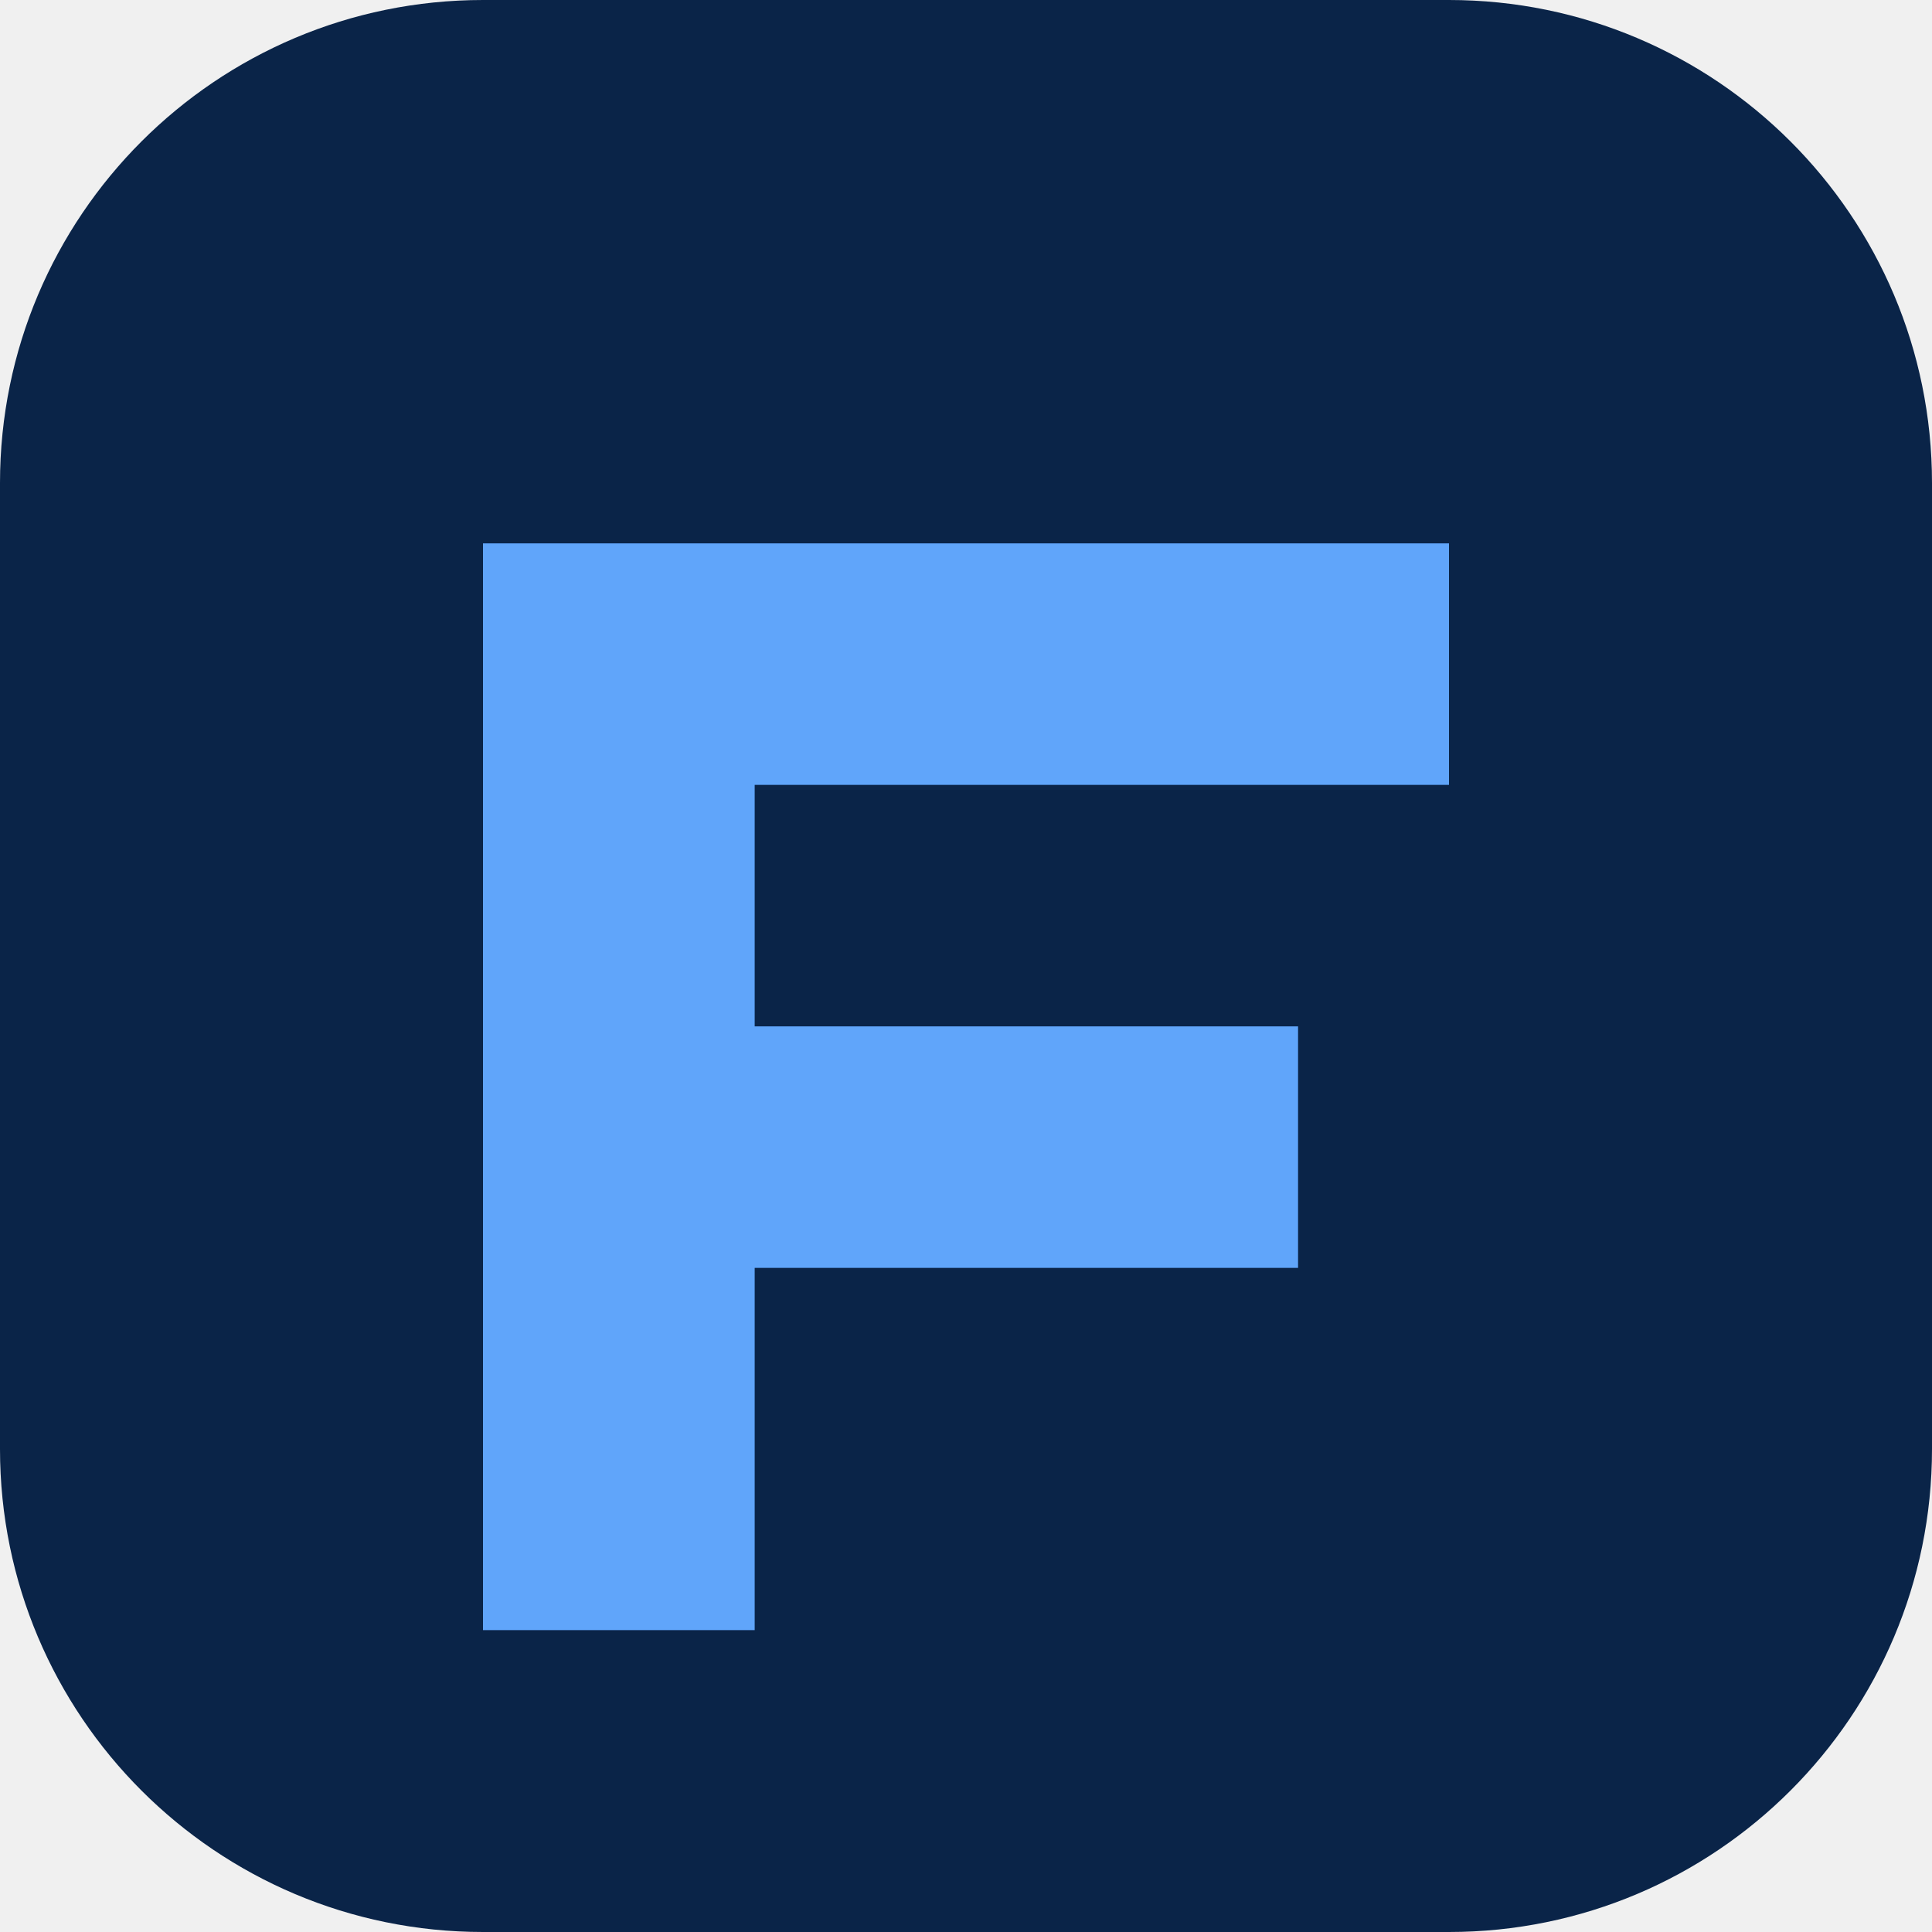
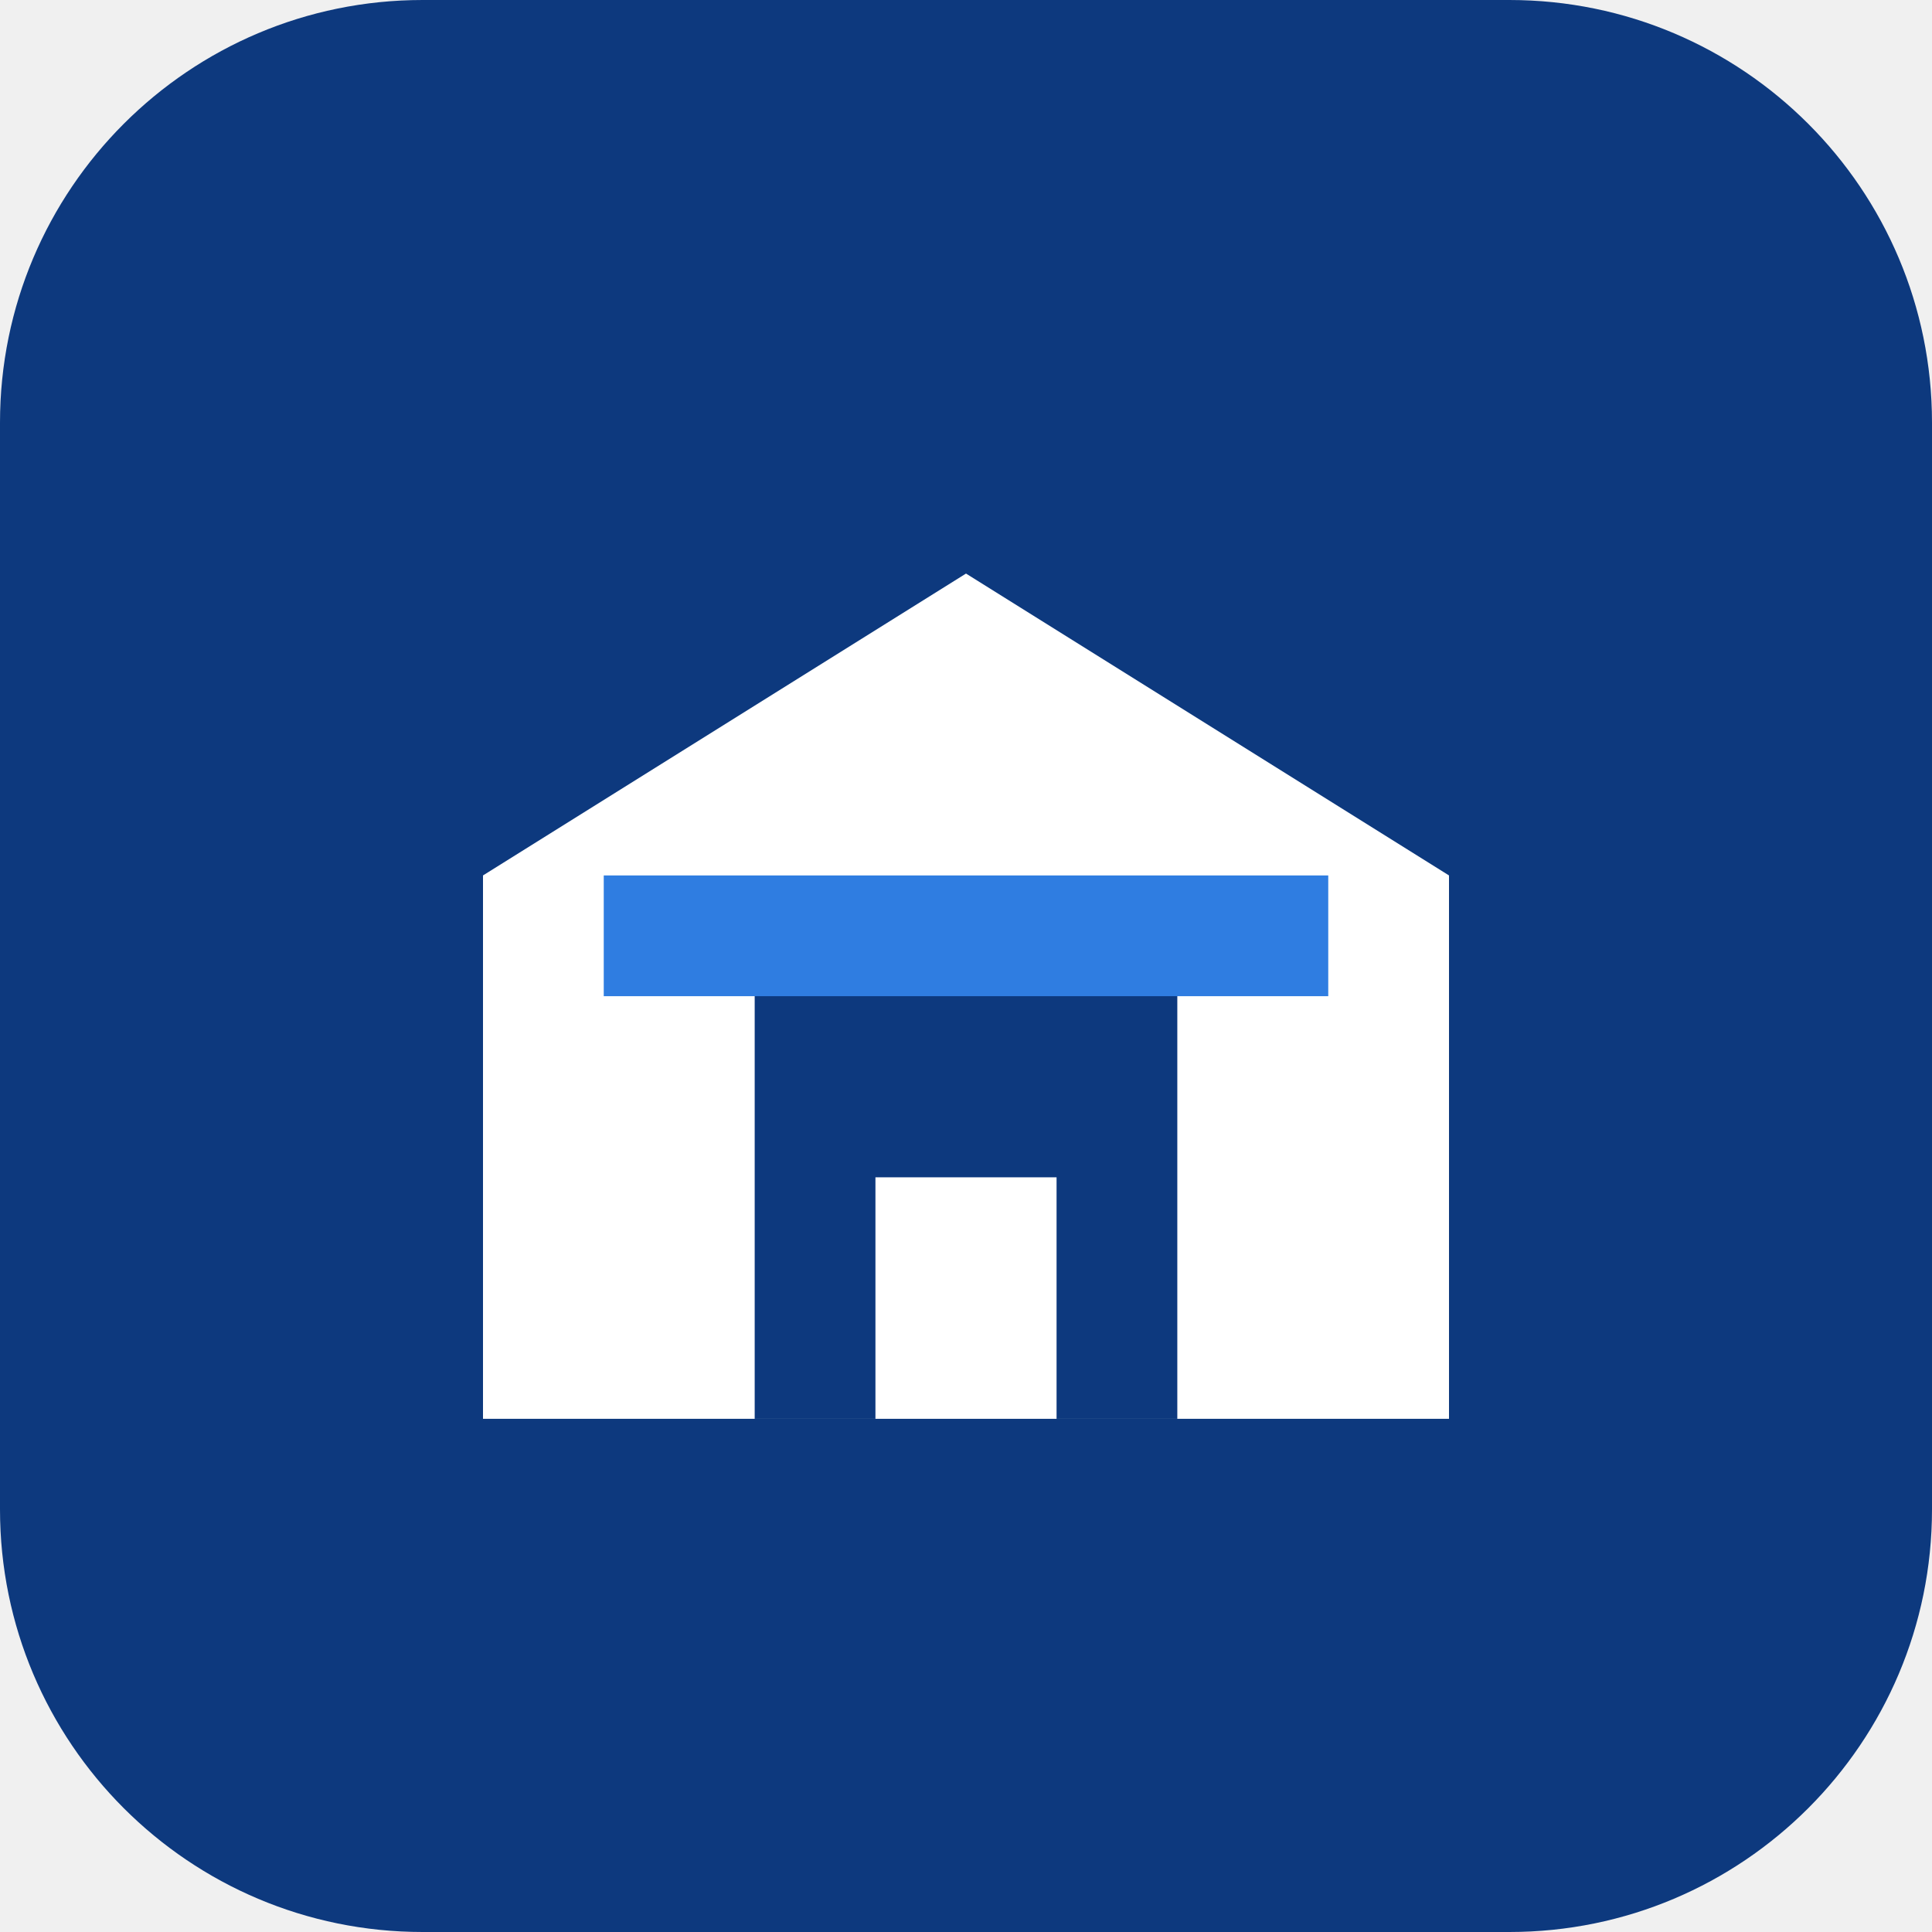
<svg xmlns="http://www.w3.org/2000/svg" viewBox="0 0 64 64">
-   <rect width="64" height="64" rx="16" fill="#0a2448" />
-   <path d="M16 18h32v8H25v8h18v8H25v12h-9z" fill="#60a5fa" />
+   <rect width="64" height="64" rx="14" fill="#0d397e" />
+   <path d="M16 29 32 19l16 10v18H16Z" fill="#fff" />
+   <path d="M25 31h14v16H25z" fill="#0d397e" />
+   <path d="M20 29h24v4H20z" fill="#2f7de1" />
+   <path d="M29 39h6v8h-6z" fill="#fff" />
</svg>
